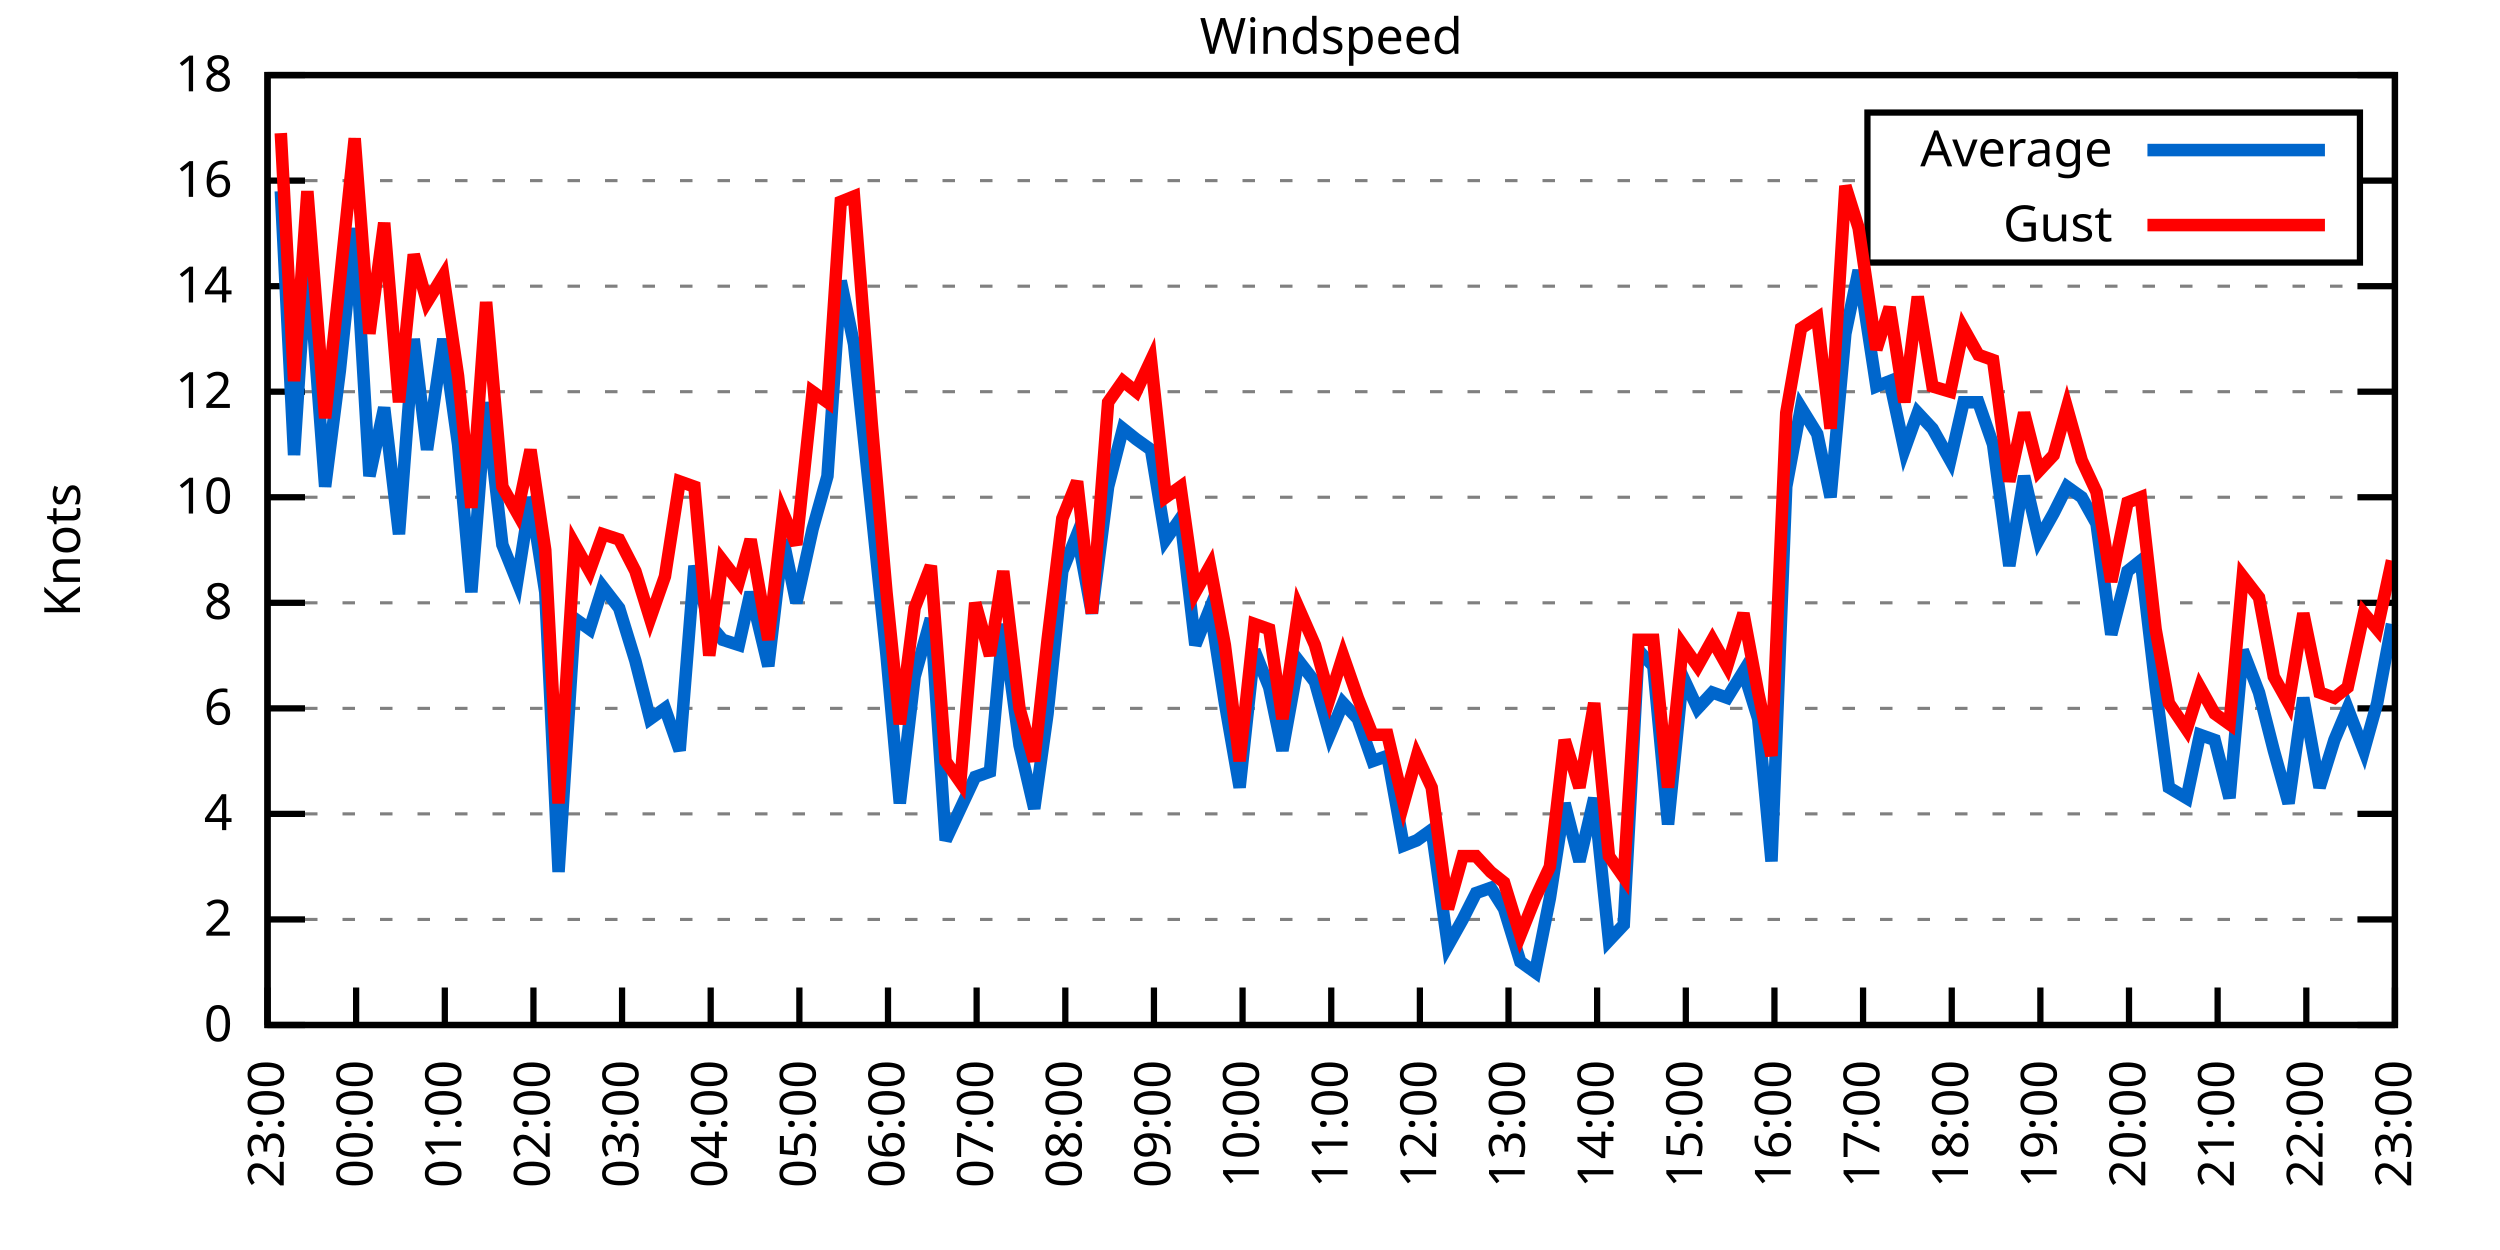
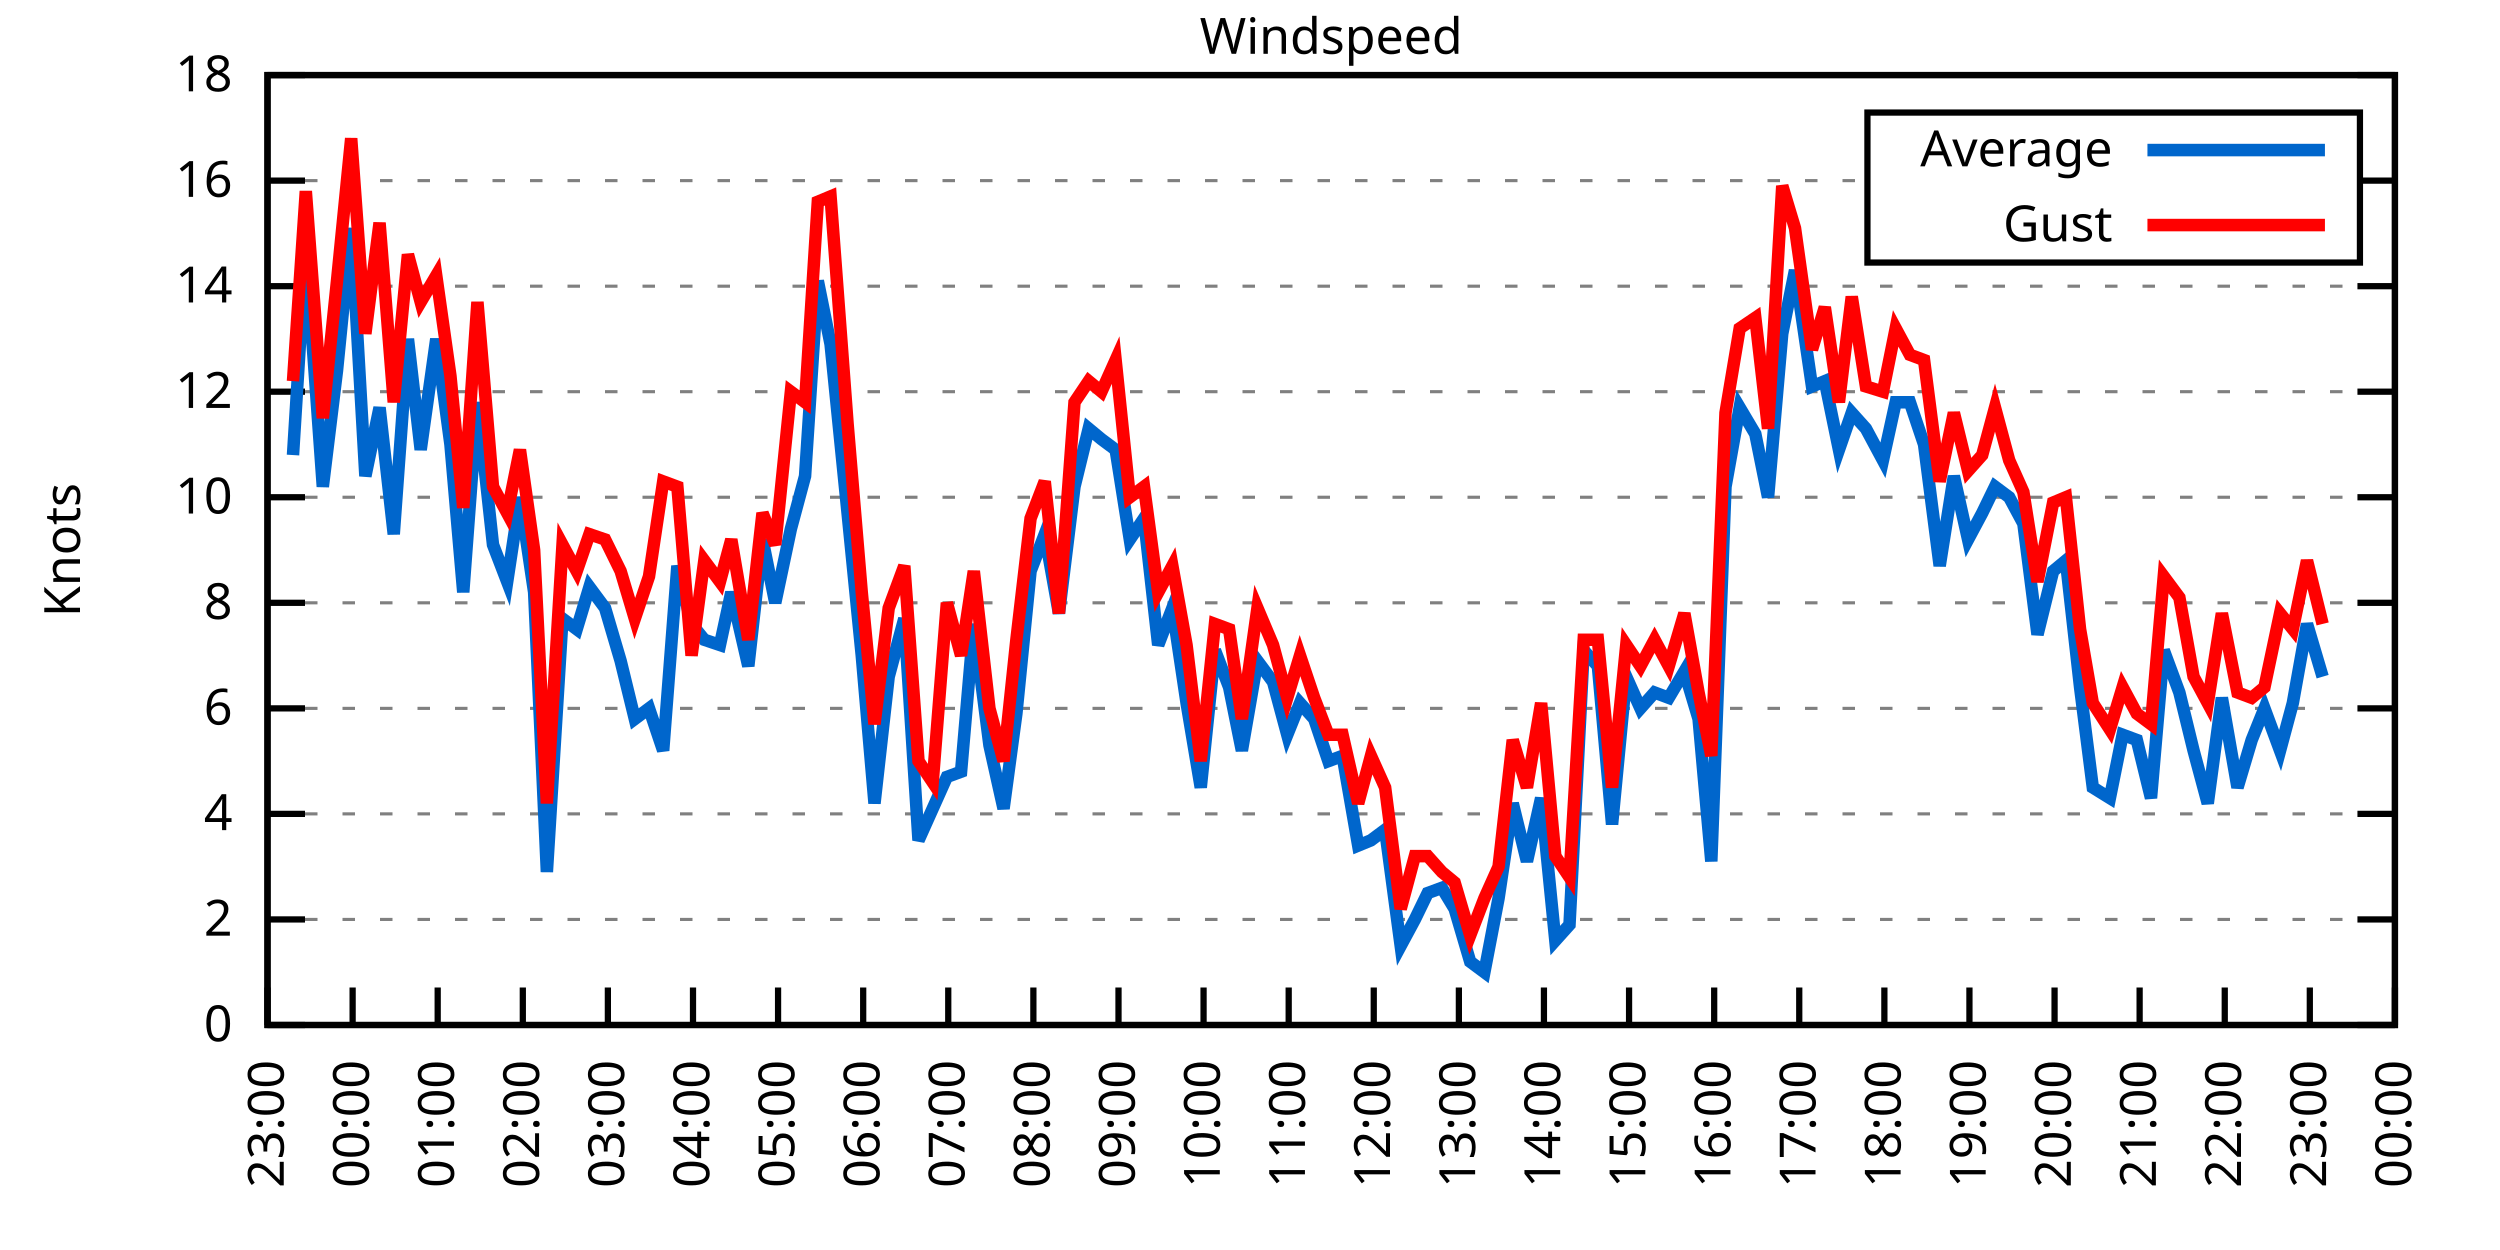
<svg xmlns="http://www.w3.org/2000/svg" xmlns:xlink="http://www.w3.org/1999/xlink" width="400" height="200" viewBox="0 0 400 200">
  <g id="gnuplot_canvas">
    <rect x="0" y="0" width="400" height="200" fill="none" />
    <defs>
      <circle id="gpDot" r="0.5" stroke-width="0.5" stroke="currentColor" />
      <path id="gpPt0" stroke-width="0.333" stroke="currentColor" d="M-1,0 h2 M0,-1 v2" />
      <path id="gpPt1" stroke-width="0.333" stroke="currentColor" d="M-1,-1 L1,1 M1,-1 L-1,1" />
      <path id="gpPt2" stroke-width="0.333" stroke="currentColor" d="M-1,0 L1,0 M0,-1 L0,1 M-1,-1 L1,1 M-1,1 L1,-1" />
      <rect id="gpPt3" stroke-width="0.333" stroke="currentColor" x="-1" y="-1" width="2" height="2" />
      <rect id="gpPt4" stroke-width="0.333" stroke="currentColor" fill="currentColor" x="-1" y="-1" width="2" height="2" />
      <circle id="gpPt5" stroke-width="0.333" stroke="currentColor" cx="0" cy="0" r="1" />
      <use xlink:href="#gpPt5" id="gpPt6" fill="currentColor" stroke="none" />
      <path id="gpPt7" stroke-width="0.333" stroke="currentColor" d="M0,-1.33 L-1.33,0.67 L1.33,0.67 z" />
      <use xlink:href="#gpPt7" id="gpPt8" fill="currentColor" stroke="none" />
      <use xlink:href="#gpPt7" id="gpPt9" stroke="currentColor" transform="rotate(180)" />
      <use xlink:href="#gpPt9" id="gpPt10" fill="currentColor" stroke="none" />
      <use xlink:href="#gpPt3" id="gpPt11" stroke="currentColor" transform="rotate(45)" />
      <use xlink:href="#gpPt11" id="gpPt12" fill="currentColor" stroke="none" />
      <path id="gpPt13" stroke-width="0.333" stroke="currentColor" d="M0,1.330 L1.265,0.411 L0.782,-1.067 L-0.782,-1.076 L-1.265,0.411 z" />
      <use xlink:href="#gpPt13" id="gpPt14" fill="currentColor" stroke="none" />
      <filter id="textbox" filterUnits="objectBoundingBox" x="0" y="0" height="1" width="1">
        <feFlood flood-color="white" flood-opacity="1" result="bgnd" />
        <feComposite in="SourceGraphic" in2="bgnd" operator="atop" />
      </filter>
      <filter id="greybox" filterUnits="objectBoundingBox" x="0" y="0" height="1" width="1">
        <feFlood flood-color="lightgrey" flood-opacity="1" result="grey" />
        <feComposite in="SourceGraphic" in2="grey" operator="atop" />
      </filter>
    </defs>
    <g fill="none" color="white" stroke="currentColor" stroke-width="1.00" stroke-linecap="butt" stroke-linejoin="miter">
</g>
    <g fill="none" color="black" stroke="currentColor" stroke-width="1.00" stroke-linecap="butt" stroke-linejoin="miter">
      <g stroke="none" shape-rendering="crispEdges">
        <polygon fill="rgb(255, 255, 255)" points="42.80,164.00 383.18,164.00 383.18,12.02 42.80,12.02 " />
      </g>
    </g>
    <g fill="none" color="black" stroke="currentColor" stroke-width="1.00" stroke-linecap="butt" stroke-linejoin="miter">
</g>
    <g fill="none" color="black" stroke="black" stroke-width="0.50" stroke-linecap="butt" stroke-linejoin="miter">
</g>
    <g fill="none" color="gray" stroke="currentColor" stroke-width="0.50" stroke-linecap="butt" stroke-linejoin="miter">
      <path stroke="gray" stroke-dasharray="2,4" class="gridline" d="M42.80,164.00 L383.19,164.00  " />
    </g>
    <g fill="none" color="gray" stroke="gray" stroke-width="1.00" stroke-linecap="butt" stroke-linejoin="miter">
</g>
    <g fill="none" color="black" stroke="currentColor" stroke-width="1.00" stroke-linecap="butt" stroke-linejoin="miter">
      <path stroke="black" d="M42.80,164.00 L48.80,164.00 M383.19,164.00 L377.19,164.00  " />
      <g transform="translate(37.20,166.60)" stroke="none" fill="black" font-family="Sans" font-size="8.00" text-anchor="end">
        <text>
          <tspan font-family="Sans"> 0</tspan>
        </text>
      </g>
    </g>
    <g fill="none" color="black" stroke="currentColor" stroke-width="1.00" stroke-linecap="butt" stroke-linejoin="miter">
</g>
    <g fill="none" color="black" stroke="black" stroke-width="0.50" stroke-linecap="butt" stroke-linejoin="miter">
</g>
    <g fill="none" color="gray" stroke="currentColor" stroke-width="0.50" stroke-linecap="butt" stroke-linejoin="miter">
      <path stroke="gray" stroke-dasharray="2,4" class="gridline" d="M42.80,147.11 L383.19,147.11  " />
    </g>
    <g fill="none" color="gray" stroke="gray" stroke-width="1.00" stroke-linecap="butt" stroke-linejoin="miter">
</g>
    <g fill="none" color="black" stroke="currentColor" stroke-width="1.00" stroke-linecap="butt" stroke-linejoin="miter">
      <path stroke="black" d="M42.80,147.11 L48.80,147.11 M383.19,147.11 L377.19,147.11  " />
      <g transform="translate(37.20,149.71)" stroke="none" fill="black" font-family="Sans" font-size="8.00" text-anchor="end">
        <text>
          <tspan font-family="Sans"> 2</tspan>
        </text>
      </g>
    </g>
    <g fill="none" color="black" stroke="currentColor" stroke-width="1.00" stroke-linecap="butt" stroke-linejoin="miter">
</g>
    <g fill="none" color="black" stroke="black" stroke-width="0.50" stroke-linecap="butt" stroke-linejoin="miter">
</g>
    <g fill="none" color="gray" stroke="currentColor" stroke-width="0.50" stroke-linecap="butt" stroke-linejoin="miter">
      <path stroke="gray" stroke-dasharray="2,4" class="gridline" d="M42.80,130.22 L383.19,130.22  " />
    </g>
    <g fill="none" color="gray" stroke="gray" stroke-width="1.00" stroke-linecap="butt" stroke-linejoin="miter">
</g>
    <g fill="none" color="black" stroke="currentColor" stroke-width="1.00" stroke-linecap="butt" stroke-linejoin="miter">
      <path stroke="black" d="M42.80,130.22 L48.80,130.22 M383.19,130.22 L377.19,130.22  " />
      <g transform="translate(37.20,132.82)" stroke="none" fill="black" font-family="Sans" font-size="8.00" text-anchor="end">
        <text>
          <tspan font-family="Sans"> 4</tspan>
        </text>
      </g>
    </g>
    <g fill="none" color="black" stroke="currentColor" stroke-width="1.00" stroke-linecap="butt" stroke-linejoin="miter">
</g>
    <g fill="none" color="black" stroke="black" stroke-width="0.50" stroke-linecap="butt" stroke-linejoin="miter">
</g>
    <g fill="none" color="gray" stroke="currentColor" stroke-width="0.50" stroke-linecap="butt" stroke-linejoin="miter">
      <path stroke="gray" stroke-dasharray="2,4" class="gridline" d="M42.80,113.34 L383.19,113.34  " />
    </g>
    <g fill="none" color="gray" stroke="gray" stroke-width="1.00" stroke-linecap="butt" stroke-linejoin="miter">
</g>
    <g fill="none" color="black" stroke="currentColor" stroke-width="1.00" stroke-linecap="butt" stroke-linejoin="miter">
      <path stroke="black" d="M42.80,113.34 L48.80,113.34 M383.19,113.34 L377.19,113.34  " />
      <g transform="translate(37.20,115.94)" stroke="none" fill="black" font-family="Sans" font-size="8.00" text-anchor="end">
        <text>
          <tspan font-family="Sans"> 6</tspan>
        </text>
      </g>
    </g>
    <g fill="none" color="black" stroke="currentColor" stroke-width="1.00" stroke-linecap="butt" stroke-linejoin="miter">
</g>
    <g fill="none" color="black" stroke="black" stroke-width="0.50" stroke-linecap="butt" stroke-linejoin="miter">
</g>
    <g fill="none" color="gray" stroke="currentColor" stroke-width="0.50" stroke-linecap="butt" stroke-linejoin="miter">
      <path stroke="gray" stroke-dasharray="2,4" class="gridline" d="M42.80,96.45 L383.19,96.45  " />
    </g>
    <g fill="none" color="gray" stroke="gray" stroke-width="1.00" stroke-linecap="butt" stroke-linejoin="miter">
</g>
    <g fill="none" color="black" stroke="currentColor" stroke-width="1.00" stroke-linecap="butt" stroke-linejoin="miter">
      <path stroke="black" d="M42.80,96.45 L48.80,96.45 M383.19,96.45 L377.19,96.45  " />
      <g transform="translate(37.20,99.05)" stroke="none" fill="black" font-family="Sans" font-size="8.00" text-anchor="end">
        <text>
          <tspan font-family="Sans"> 8</tspan>
        </text>
      </g>
    </g>
    <g fill="none" color="black" stroke="currentColor" stroke-width="1.00" stroke-linecap="butt" stroke-linejoin="miter">
</g>
    <g fill="none" color="black" stroke="black" stroke-width="0.50" stroke-linecap="butt" stroke-linejoin="miter">
</g>
    <g fill="none" color="gray" stroke="currentColor" stroke-width="0.50" stroke-linecap="butt" stroke-linejoin="miter">
      <path stroke="gray" stroke-dasharray="2,4" class="gridline" d="M42.80,79.56 L383.19,79.56  " />
    </g>
    <g fill="none" color="gray" stroke="gray" stroke-width="1.00" stroke-linecap="butt" stroke-linejoin="miter">
</g>
    <g fill="none" color="black" stroke="currentColor" stroke-width="1.00" stroke-linecap="butt" stroke-linejoin="miter">
      <path stroke="black" d="M42.80,79.56 L48.80,79.56 M383.19,79.56 L377.19,79.56  " />
      <g transform="translate(37.20,82.16)" stroke="none" fill="black" font-family="Sans" font-size="8.00" text-anchor="end">
        <text>
          <tspan font-family="Sans"> 10</tspan>
        </text>
      </g>
    </g>
    <g fill="none" color="black" stroke="currentColor" stroke-width="1.00" stroke-linecap="butt" stroke-linejoin="miter">
</g>
    <g fill="none" color="black" stroke="black" stroke-width="0.50" stroke-linecap="butt" stroke-linejoin="miter">
</g>
    <g fill="none" color="gray" stroke="currentColor" stroke-width="0.50" stroke-linecap="butt" stroke-linejoin="miter">
      <path stroke="gray" stroke-dasharray="2,4" class="gridline" d="M42.80,62.67 L383.19,62.67  " />
    </g>
    <g fill="none" color="gray" stroke="gray" stroke-width="1.00" stroke-linecap="butt" stroke-linejoin="miter">
</g>
    <g fill="none" color="black" stroke="currentColor" stroke-width="1.00" stroke-linecap="butt" stroke-linejoin="miter">
      <path stroke="black" d="M42.80,62.67 L48.80,62.67 M383.19,62.67 L377.19,62.67  " />
      <g transform="translate(37.20,65.27)" stroke="none" fill="black" font-family="Sans" font-size="8.00" text-anchor="end">
        <text>
          <tspan font-family="Sans"> 12</tspan>
        </text>
      </g>
    </g>
    <g fill="none" color="black" stroke="currentColor" stroke-width="1.00" stroke-linecap="butt" stroke-linejoin="miter">
</g>
    <g fill="none" color="black" stroke="black" stroke-width="0.50" stroke-linecap="butt" stroke-linejoin="miter">
</g>
    <g fill="none" color="gray" stroke="currentColor" stroke-width="0.50" stroke-linecap="butt" stroke-linejoin="miter">
      <path stroke="gray" stroke-dasharray="2,4" class="gridline" d="M42.80,45.79 L383.19,45.79  " />
    </g>
    <g fill="none" color="gray" stroke="gray" stroke-width="1.00" stroke-linecap="butt" stroke-linejoin="miter">
</g>
    <g fill="none" color="black" stroke="currentColor" stroke-width="1.00" stroke-linecap="butt" stroke-linejoin="miter">
      <path stroke="black" d="M42.80,45.79 L48.80,45.79 M383.19,45.79 L377.19,45.79  " />
      <g transform="translate(37.20,48.39)" stroke="none" fill="black" font-family="Sans" font-size="8.00" text-anchor="end">
        <text>
          <tspan font-family="Sans"> 14</tspan>
        </text>
      </g>
    </g>
    <g fill="none" color="black" stroke="currentColor" stroke-width="1.00" stroke-linecap="butt" stroke-linejoin="miter">
</g>
    <g fill="none" color="black" stroke="black" stroke-width="0.50" stroke-linecap="butt" stroke-linejoin="miter">
</g>
    <g fill="none" color="gray" stroke="currentColor" stroke-width="0.50" stroke-linecap="butt" stroke-linejoin="miter">
      <path stroke="gray" stroke-dasharray="2,4" class="gridline" d="M42.80,28.90 L298.79,28.90 M377.59,28.90 L383.19,28.90  " />
    </g>
    <g fill="none" color="gray" stroke="gray" stroke-width="1.00" stroke-linecap="butt" stroke-linejoin="miter">
</g>
    <g fill="none" color="black" stroke="currentColor" stroke-width="1.00" stroke-linecap="butt" stroke-linejoin="miter">
      <path stroke="black" d="M42.80,28.90 L48.80,28.90 M383.19,28.90 L377.19,28.90  " />
      <g transform="translate(37.20,31.50)" stroke="none" fill="black" font-family="Sans" font-size="8.00" text-anchor="end">
        <text>
          <tspan font-family="Sans"> 16</tspan>
        </text>
      </g>
    </g>
    <g fill="none" color="black" stroke="currentColor" stroke-width="1.00" stroke-linecap="butt" stroke-linejoin="miter">
</g>
    <g fill="none" color="black" stroke="black" stroke-width="0.50" stroke-linecap="butt" stroke-linejoin="miter">
</g>
    <g fill="none" color="gray" stroke="currentColor" stroke-width="0.50" stroke-linecap="butt" stroke-linejoin="miter">
      <path stroke="gray" stroke-dasharray="2,4" class="gridline" d="M42.80,12.01 L383.19,12.01  " />
    </g>
    <g fill="none" color="gray" stroke="gray" stroke-width="1.00" stroke-linecap="butt" stroke-linejoin="miter">
</g>
    <g fill="none" color="black" stroke="currentColor" stroke-width="1.00" stroke-linecap="butt" stroke-linejoin="miter">
      <path stroke="black" d="M42.80,12.01 L48.80,12.01 M383.19,12.01 L377.19,12.01  " />
      <g transform="translate(37.20,14.61)" stroke="none" fill="black" font-family="Sans" font-size="8.00" text-anchor="end">
        <text>
          <tspan font-family="Sans"> 18</tspan>
        </text>
      </g>
    </g>
    <g fill="none" color="black" stroke="currentColor" stroke-width="1.00" stroke-linecap="butt" stroke-linejoin="miter">
      <path stroke="black" d="M42.80,164.00 L42.80,158.00  " />
      <g transform="translate(45.40,169.60) rotate(270.00)" stroke="none" fill="black" font-family="Sans" font-size="8.00" text-anchor="end">
        <text>
          <tspan font-family="Sans">23:00</tspan>
        </text>
      </g>
    </g>
    <g fill="none" color="black" stroke="currentColor" stroke-width="1.00" stroke-linecap="butt" stroke-linejoin="miter">
-       <path stroke="black" d="M56.98,164.00 L56.98,158.00  " />
-       <g transform="translate(59.58,169.60) rotate(270.00)" stroke="none" fill="black" font-family="Sans" font-size="8.00" text-anchor="end">
+       <path stroke="black" d="M56.42,164.00 L56.42,158.00  " />
+       <g transform="translate(59.02,169.60) rotate(270.00)" stroke="none" fill="black" font-family="Sans" font-size="8.00" text-anchor="end">
        <text>
          <tspan font-family="Sans">00:00</tspan>
        </text>
      </g>
    </g>
    <g fill="none" color="black" stroke="currentColor" stroke-width="1.00" stroke-linecap="butt" stroke-linejoin="miter">
-       <path stroke="black" d="M71.17,164.00 L71.17,158.00  " />
-       <g transform="translate(73.77,169.60) rotate(270.00)" stroke="none" fill="black" font-family="Sans" font-size="8.00" text-anchor="end">
+       <path stroke="black" d="M70.03,164.00 L70.03,158.00  " />
+       <g transform="translate(72.63,169.60) rotate(270.00)" stroke="none" fill="black" font-family="Sans" font-size="8.00" text-anchor="end">
        <text>
          <tspan font-family="Sans">01:00</tspan>
        </text>
      </g>
    </g>
    <g fill="none" color="black" stroke="currentColor" stroke-width="1.00" stroke-linecap="butt" stroke-linejoin="miter">
-       <path stroke="black" d="M85.35,164.00 L85.35,158.00  " />
-       <g transform="translate(87.95,169.60) rotate(270.00)" stroke="none" fill="black" font-family="Sans" font-size="8.00" text-anchor="end">
+       <path stroke="black" d="M83.65,164.00 L83.65,158.00  " />
+       <g transform="translate(86.25,169.60) rotate(270.00)" stroke="none" fill="black" font-family="Sans" font-size="8.00" text-anchor="end">
        <text>
          <tspan font-family="Sans">02:00</tspan>
        </text>
      </g>
    </g>
    <g fill="none" color="black" stroke="currentColor" stroke-width="1.00" stroke-linecap="butt" stroke-linejoin="miter">
-       <path stroke="black" d="M99.53,164.00 L99.53,158.00  " />
-       <g transform="translate(102.13,169.60) rotate(270.00)" stroke="none" fill="black" font-family="Sans" font-size="8.00" text-anchor="end">
+       <path stroke="black" d="M97.26,164.00 L97.26,158.00  " />
+       <g transform="translate(99.86,169.60) rotate(270.00)" stroke="none" fill="black" font-family="Sans" font-size="8.00" text-anchor="end">
        <text>
          <tspan font-family="Sans">03:00</tspan>
        </text>
      </g>
    </g>
    <g fill="none" color="black" stroke="currentColor" stroke-width="1.00" stroke-linecap="butt" stroke-linejoin="miter">
-       <path stroke="black" d="M113.71,164.00 L113.71,158.00  " />
-       <g transform="translate(116.31,169.60) rotate(270.00)" stroke="none" fill="black" font-family="Sans" font-size="8.00" text-anchor="end">
+       <path stroke="black" d="M110.88,164.00 L110.88,158.00  " />
+       <g transform="translate(113.48,169.60) rotate(270.00)" stroke="none" fill="black" font-family="Sans" font-size="8.00" text-anchor="end">
        <text>
          <tspan font-family="Sans">04:00</tspan>
        </text>
      </g>
    </g>
    <g fill="none" color="black" stroke="currentColor" stroke-width="1.00" stroke-linecap="butt" stroke-linejoin="miter">
-       <path stroke="black" d="M127.90,164.00 L127.90,158.00  " />
-       <g transform="translate(130.50,169.60) rotate(270.00)" stroke="none" fill="black" font-family="Sans" font-size="8.00" text-anchor="end">
+       <path stroke="black" d="M124.49,164.00 L124.49,158.00  " />
+       <g transform="translate(127.09,169.60) rotate(270.00)" stroke="none" fill="black" font-family="Sans" font-size="8.00" text-anchor="end">
        <text>
          <tspan font-family="Sans">05:00</tspan>
        </text>
      </g>
    </g>
    <g fill="none" color="black" stroke="currentColor" stroke-width="1.00" stroke-linecap="butt" stroke-linejoin="miter">
-       <path stroke="black" d="M142.08,164.00 L142.08,158.00  " />
-       <g transform="translate(144.68,169.60) rotate(270.00)" stroke="none" fill="black" font-family="Sans" font-size="8.00" text-anchor="end">
+       <path stroke="black" d="M138.11,164.00 L138.11,158.00  " />
+       <g transform="translate(140.71,169.60) rotate(270.00)" stroke="none" fill="black" font-family="Sans" font-size="8.00" text-anchor="end">
        <text>
          <tspan font-family="Sans">06:00</tspan>
        </text>
      </g>
    </g>
    <g fill="none" color="black" stroke="currentColor" stroke-width="1.00" stroke-linecap="butt" stroke-linejoin="miter">
-       <path stroke="black" d="M156.26,164.00 L156.26,158.00  " />
-       <g transform="translate(158.86,169.60) rotate(270.00)" stroke="none" fill="black" font-family="Sans" font-size="8.00" text-anchor="end">
+       <path stroke="black" d="M151.72,164.00 L151.72,158.00  " />
+       <g transform="translate(154.32,169.60) rotate(270.00)" stroke="none" fill="black" font-family="Sans" font-size="8.00" text-anchor="end">
        <text>
          <tspan font-family="Sans">07:00</tspan>
        </text>
      </g>
    </g>
    <g fill="none" color="black" stroke="currentColor" stroke-width="1.00" stroke-linecap="butt" stroke-linejoin="miter">
-       <path stroke="black" d="M170.45,164.00 L170.45,158.00  " />
-       <g transform="translate(173.05,169.60) rotate(270.00)" stroke="none" fill="black" font-family="Sans" font-size="8.00" text-anchor="end">
+       <path stroke="black" d="M165.34,164.00 L165.34,158.00  " />
+       <g transform="translate(167.94,169.60) rotate(270.00)" stroke="none" fill="black" font-family="Sans" font-size="8.00" text-anchor="end">
        <text>
          <tspan font-family="Sans">08:00</tspan>
        </text>
      </g>
    </g>
    <g fill="none" color="black" stroke="currentColor" stroke-width="1.00" stroke-linecap="butt" stroke-linejoin="miter">
-       <path stroke="black" d="M184.63,164.00 L184.63,158.00  " />
-       <g transform="translate(187.23,169.60) rotate(270.00)" stroke="none" fill="black" font-family="Sans" font-size="8.00" text-anchor="end">
+       <path stroke="black" d="M178.96,164.00 L178.96,158.00  " />
+       <g transform="translate(181.56,169.60) rotate(270.00)" stroke="none" fill="black" font-family="Sans" font-size="8.00" text-anchor="end">
        <text>
          <tspan font-family="Sans">09:00</tspan>
        </text>
      </g>
    </g>
    <g fill="none" color="black" stroke="currentColor" stroke-width="1.00" stroke-linecap="butt" stroke-linejoin="miter">
-       <path stroke="black" d="M198.81,164.00 L198.81,158.00  " />
-       <g transform="translate(201.41,169.60) rotate(270.00)" stroke="none" fill="black" font-family="Sans" font-size="8.00" text-anchor="end">
+       <path stroke="black" d="M192.57,164.00 L192.57,158.00  " />
+       <g transform="translate(195.17,169.60) rotate(270.00)" stroke="none" fill="black" font-family="Sans" font-size="8.00" text-anchor="end">
        <text>
          <tspan font-family="Sans">10:00</tspan>
        </text>
      </g>
    </g>
    <g fill="none" color="black" stroke="currentColor" stroke-width="1.00" stroke-linecap="butt" stroke-linejoin="miter">
-       <path stroke="black" d="M213.00,164.00 L213.00,158.00  " />
-       <g transform="translate(215.60,169.60) rotate(270.00)" stroke="none" fill="black" font-family="Sans" font-size="8.00" text-anchor="end">
+       <path stroke="black" d="M206.19,164.00 L206.19,158.00  " />
+       <g transform="translate(208.79,169.60) rotate(270.00)" stroke="none" fill="black" font-family="Sans" font-size="8.00" text-anchor="end">
        <text>
          <tspan font-family="Sans">11:00</tspan>
        </text>
      </g>
    </g>
    <g fill="none" color="black" stroke="currentColor" stroke-width="1.00" stroke-linecap="butt" stroke-linejoin="miter">
-       <path stroke="black" d="M227.18,164.00 L227.18,158.00  " />
-       <g transform="translate(229.78,169.60) rotate(270.00)" stroke="none" fill="black" font-family="Sans" font-size="8.00" text-anchor="end">
+       <path stroke="black" d="M219.80,164.00 L219.80,158.00  " />
+       <g transform="translate(222.40,169.60) rotate(270.00)" stroke="none" fill="black" font-family="Sans" font-size="8.00" text-anchor="end">
        <text>
          <tspan font-family="Sans">12:00</tspan>
        </text>
      </g>
    </g>
    <g fill="none" color="black" stroke="currentColor" stroke-width="1.00" stroke-linecap="butt" stroke-linejoin="miter">
-       <path stroke="black" d="M241.36,164.00 L241.36,158.00  " />
-       <g transform="translate(243.96,169.60) rotate(270.00)" stroke="none" fill="black" font-family="Sans" font-size="8.00" text-anchor="end">
+       <path stroke="black" d="M233.42,164.00 L233.42,158.00  " />
+       <g transform="translate(236.02,169.60) rotate(270.00)" stroke="none" fill="black" font-family="Sans" font-size="8.00" text-anchor="end">
        <text>
          <tspan font-family="Sans">13:00</tspan>
        </text>
      </g>
    </g>
    <g fill="none" color="black" stroke="currentColor" stroke-width="1.00" stroke-linecap="butt" stroke-linejoin="miter">
-       <path stroke="black" d="M255.54,164.00 L255.54,158.00  " />
-       <g transform="translate(258.14,169.60) rotate(270.00)" stroke="none" fill="black" font-family="Sans" font-size="8.00" text-anchor="end">
+       <path stroke="black" d="M247.03,164.00 L247.03,158.00  " />
+       <g transform="translate(249.63,169.60) rotate(270.00)" stroke="none" fill="black" font-family="Sans" font-size="8.00" text-anchor="end">
        <text>
          <tspan font-family="Sans">14:00</tspan>
        </text>
      </g>
    </g>
    <g fill="none" color="black" stroke="currentColor" stroke-width="1.00" stroke-linecap="butt" stroke-linejoin="miter">
-       <path stroke="black" d="M269.73,164.00 L269.73,158.00  " />
-       <g transform="translate(272.33,169.60) rotate(270.00)" stroke="none" fill="black" font-family="Sans" font-size="8.00" text-anchor="end">
+       <path stroke="black" d="M260.65,164.00 L260.65,158.00  " />
+       <g transform="translate(263.25,169.60) rotate(270.00)" stroke="none" fill="black" font-family="Sans" font-size="8.00" text-anchor="end">
        <text>
          <tspan font-family="Sans">15:00</tspan>
        </text>
      </g>
    </g>
    <g fill="none" color="black" stroke="currentColor" stroke-width="1.00" stroke-linecap="butt" stroke-linejoin="miter">
-       <path stroke="black" d="M283.91,164.00 L283.91,158.00  " />
-       <g transform="translate(286.51,169.60) rotate(270.00)" stroke="none" fill="black" font-family="Sans" font-size="8.00" text-anchor="end">
+       <path stroke="black" d="M274.27,164.00 L274.27,158.00  " />
+       <g transform="translate(276.87,169.60) rotate(270.00)" stroke="none" fill="black" font-family="Sans" font-size="8.00" text-anchor="end">
        <text>
          <tspan font-family="Sans">16:00</tspan>
        </text>
      </g>
    </g>
    <g fill="none" color="black" stroke="currentColor" stroke-width="1.00" stroke-linecap="butt" stroke-linejoin="miter">
-       <path stroke="black" d="M298.09,164.00 L298.09,158.00  " />
-       <g transform="translate(300.69,169.60) rotate(270.00)" stroke="none" fill="black" font-family="Sans" font-size="8.00" text-anchor="end">
+       <path stroke="black" d="M287.88,164.00 L287.88,158.00  " />
+       <g transform="translate(290.48,169.60) rotate(270.00)" stroke="none" fill="black" font-family="Sans" font-size="8.00" text-anchor="end">
        <text>
          <tspan font-family="Sans">17:00</tspan>
        </text>
      </g>
    </g>
    <g fill="none" color="black" stroke="currentColor" stroke-width="1.00" stroke-linecap="butt" stroke-linejoin="miter">
-       <path stroke="black" d="M312.28,164.00 L312.28,158.00  " />
-       <g transform="translate(314.88,169.60) rotate(270.00)" stroke="none" fill="black" font-family="Sans" font-size="8.00" text-anchor="end">
+       <path stroke="black" d="M301.50,164.00 L301.50,158.00  " />
+       <g transform="translate(304.10,169.60) rotate(270.00)" stroke="none" fill="black" font-family="Sans" font-size="8.00" text-anchor="end">
        <text>
          <tspan font-family="Sans">18:00</tspan>
        </text>
      </g>
    </g>
    <g fill="none" color="black" stroke="currentColor" stroke-width="1.00" stroke-linecap="butt" stroke-linejoin="miter">
-       <path stroke="black" d="M326.46,164.00 L326.46,158.00  " />
-       <g transform="translate(329.06,169.60) rotate(270.00)" stroke="none" fill="black" font-family="Sans" font-size="8.00" text-anchor="end">
+       <path stroke="black" d="M315.11,164.00 L315.11,158.00  " />
+       <g transform="translate(317.71,169.60) rotate(270.00)" stroke="none" fill="black" font-family="Sans" font-size="8.00" text-anchor="end">
        <text>
          <tspan font-family="Sans">19:00</tspan>
        </text>
      </g>
    </g>
    <g fill="none" color="black" stroke="currentColor" stroke-width="1.00" stroke-linecap="butt" stroke-linejoin="miter">
-       <path stroke="black" d="M340.64,164.00 L340.64,158.00  " />
-       <g transform="translate(343.24,169.60) rotate(270.00)" stroke="none" fill="black" font-family="Sans" font-size="8.00" text-anchor="end">
+       <path stroke="black" d="M328.73,164.00 L328.73,158.00  " />
+       <g transform="translate(331.33,169.60) rotate(270.00)" stroke="none" fill="black" font-family="Sans" font-size="8.00" text-anchor="end">
        <text>
          <tspan font-family="Sans">20:00</tspan>
        </text>
      </g>
    </g>
    <g fill="none" color="black" stroke="currentColor" stroke-width="1.00" stroke-linecap="butt" stroke-linejoin="miter">
-       <path stroke="black" d="M354.82,164.00 L354.82,158.00  " />
-       <g transform="translate(357.42,169.60) rotate(270.00)" stroke="none" fill="black" font-family="Sans" font-size="8.00" text-anchor="end">
+       <path stroke="black" d="M342.34,164.00 L342.34,158.00  " />
+       <g transform="translate(344.94,169.60) rotate(270.00)" stroke="none" fill="black" font-family="Sans" font-size="8.00" text-anchor="end">
        <text>
          <tspan font-family="Sans">21:00</tspan>
        </text>
      </g>
    </g>
    <g fill="none" color="black" stroke="currentColor" stroke-width="1.00" stroke-linecap="butt" stroke-linejoin="miter">
-       <path stroke="black" d="M369.01,164.00 L369.01,158.00  " />
-       <g transform="translate(371.61,169.60) rotate(270.00)" stroke="none" fill="black" font-family="Sans" font-size="8.00" text-anchor="end">
+       <path stroke="black" d="M355.96,164.00 L355.96,158.00  " />
+       <g transform="translate(358.56,169.60) rotate(270.00)" stroke="none" fill="black" font-family="Sans" font-size="8.00" text-anchor="end">
        <text>
          <tspan font-family="Sans">22:00</tspan>
+         </text>
+       </g>
+     </g>
+     <g fill="none" color="black" stroke="currentColor" stroke-width="1.00" stroke-linecap="butt" stroke-linejoin="miter">
+       <path stroke="black" d="M369.57,164.00 L369.57,158.00  " />
+       <g transform="translate(372.17,169.60) rotate(270.00)" stroke="none" fill="black" font-family="Sans" font-size="8.00" text-anchor="end">
+         <text>
+           <tspan font-family="Sans">23:00</tspan>
        </text>
      </g>
    </g>
    <g fill="none" color="black" stroke="currentColor" stroke-width="1.00" stroke-linecap="butt" stroke-linejoin="miter">
      <path stroke="black" d="M383.19,164.00 L383.19,158.00  " />
      <g transform="translate(385.79,169.60) rotate(270.00)" stroke="none" fill="black" font-family="Sans" font-size="8.00" text-anchor="end">
        <text>
-           <tspan font-family="Sans">23:00</tspan>
+           <tspan font-family="Sans">00:00</tspan>
        </text>
      </g>
    </g>
    <g fill="none" color="black" stroke="currentColor" stroke-width="1.00" stroke-linecap="butt" stroke-linejoin="miter">
</g>
    <g fill="none" color="black" stroke="currentColor" stroke-width="1.00" stroke-linecap="butt" stroke-linejoin="miter">
      <path stroke="black" d="M42.80,12.01 L42.80,164.00 L383.19,164.00 L383.19,12.01 L42.80,12.01 Z  " />
    </g>
    <g fill="none" color="black" stroke="currentColor" stroke-width="1.00" stroke-linecap="butt" stroke-linejoin="miter">
</g>
    <g fill="none" color="black" stroke="currentColor" stroke-width="1.00" stroke-linecap="butt" stroke-linejoin="miter">
      <path stroke="black" d="M298.79,42.01 L298.79,18.01 L377.59,18.01 L377.59,42.01 L298.79,42.01 Z  " />
    </g>
    <g id="Windspeed_plot_1">
      <g fill="none" color="white" stroke="black" stroke-width="2.00" stroke-linecap="butt" stroke-linejoin="miter">
</g>
      <g fill="none" color="black" stroke="currentColor" stroke-width="2.00" stroke-linecap="butt" stroke-linejoin="miter">
        <g transform="translate(337.99,26.61)" stroke="none" fill="black" font-family="Sans" font-size="8.00" text-anchor="end">
          <text>
            <tspan font-family="Sans">Average</tspan>
          </text>
        </g>
      </g>
      <g fill="none" color="black" stroke="currentColor" stroke-width="2.00" stroke-linecap="butt" stroke-linejoin="miter">
-         <path stroke="rgb(  0, 102, 204)" d="M343.59,24.01 L371.99,24.01 M44.93,30.59 L47.05,72.81 L49.18,39.87 L52.02,77.87 L54.38,59.30 L56.75,36.50   L59.11,76.18 L61.47,65.21 L63.84,85.47 L66.20,54.23 L68.33,71.96 L70.93,54.23 L73.29,71.12 L75.42,94.76   L77.78,64.36 L80.38,87.16 L82.75,93.07 L84.88,79.56 L87.24,94.76 L89.37,139.51 L91.97,98.98 L94.33,100.67   L96.46,93.92 L99.06,97.29 L101.66,105.74 L104.02,115.03 L106.39,113.34 L108.75,120.09 L111.11,90.54 L113.48,99.83   L115.61,102.36 L118.21,103.20 L120.10,94.76 L122.93,106.58 L125.30,86.32 L127.42,96.45 L130.02,84.63 L132.39,76.18   L134.52,44.94 L136.64,55.07 L139.48,82.09 L141.84,104.89 L143.97,128.54 L146.34,108.27 L148.94,98.98 L151.30,134.45   L153.66,129.38 L156.03,124.31 L158.39,123.47 L160.52,99.83 L163.12,119.25 L165.48,129.38 L167.61,114.18 L169.97,91.38   L172.34,85.47 L174.70,98.14 L177.30,77.87 L179.67,68.58 L181.79,70.27 L184.16,71.96 L186.52,86.32 L188.88,82.94   L191.25,103.20 L193.61,97.29 L195.98,112.49 L198.34,126.00 L200.70,104.05 L203.07,109.96 L205.19,120.09 L207.79,105.74   L210.39,109.11 L212.76,117.56 L214.89,112.49 L217.25,115.03 L219.61,121.78 L221.98,120.94 L224.58,135.29 L226.71,134.45   L229.07,132.76 L231.67,151.33 L234.03,147.11 L236.16,142.89 L238.52,142.05 L240.65,145.42 L243.25,153.87 L245.62,155.56   L247.98,143.73 L250.34,128.54 L252.71,137.82 L255.07,127.69 L257.43,150.49 L259.80,147.96 L262.16,104.05 L264.53,106.58   L266.89,131.91 L269.25,108.27 L271.62,113.34 L273.98,110.80 L276.35,111.65 L278.95,107.43 L281.31,115.03 L283.44,137.82   L285.80,77.87 L288.16,65.21 L290.76,69.43 L292.89,79.56 L295.26,53.39 L297.38,43.25 L300.22,61.83 L302.35,60.98   L304.71,71.96 L306.84,66.05 L309.20,68.58 L312.04,73.65 L314.17,64.36 L316.53,64.36 L318.89,71.12 L321.49,90.54   L323.86,76.18 L326.22,86.32 L328.59,82.09 L330.71,77.87 L333.08,79.56 L335.44,83.78 L337.80,101.52 L340.40,91.38   L342.53,89.69 L344.90,109.96 L347.02,126.00 L349.86,127.69 L351.99,117.56 L354.35,118.40 L356.72,127.69 L358.84,104.05   L361.44,110.80 L363.81,120.09 L366.17,128.54 L368.53,111.65 L371.13,126.00 L373.50,118.40 L375.63,113.34 L378.23,120.09   L380.35,112.49 L382.72,99.83  " />
+         <path stroke="rgb(  0, 102, 204)" d="M343.59,24.01 L371.99,24.01 M46.88,72.81 L48.93,39.87 L51.65,77.87 L53.92,59.30 L56.19,36.50 L58.46,76.18   L60.73,65.21 L63.00,85.47 L65.27,54.23 L67.31,71.96 L69.80,54.23 L72.07,71.12 L74.12,94.76 L76.39,64.36   L78.88,87.16 L81.15,93.07 L83.19,79.56 L85.46,94.76 L87.50,139.51 L90.00,98.98 L92.27,100.67 L94.31,93.92   L96.81,97.29 L99.30,105.74 L101.57,115.03 L103.84,113.34 L106.11,120.09 L108.38,90.54 L110.65,99.83 L112.69,102.36   L115.19,103.20 L117.01,94.76 L119.73,106.58 L122.00,86.32 L124.04,96.45 L126.54,84.63 L128.81,76.18 L130.85,44.94   L132.89,55.07 L135.61,82.09 L137.88,104.89 L139.92,128.54 L142.19,108.27 L144.69,98.98 L146.96,134.45 L149.23,129.38   L151.50,124.31 L153.77,123.47 L155.81,99.83 L158.31,119.25 L160.57,129.38 L162.62,114.18 L164.89,91.38 L167.16,85.47   L169.43,98.14 L171.92,77.87 L174.19,68.58 L176.23,70.27 L178.50,71.96 L180.77,86.32 L183.04,82.94 L185.31,103.20   L187.58,97.29 L189.85,112.49 L192.12,126.00 L194.39,104.05 L196.66,109.96 L198.70,120.09 L201.19,105.74 L203.69,109.11   L205.96,117.56 L208.00,112.49 L210.27,115.03 L212.54,121.78 L214.81,120.94 L217.31,135.29 L219.35,134.45 L221.62,132.76   L224.11,151.33 L226.38,147.11 L228.43,142.89 L230.70,142.05 L232.74,145.42 L235.23,153.87 L237.50,155.56 L239.77,143.73   L242.04,128.54 L244.31,137.82 L246.58,127.69 L248.85,150.49 L251.12,147.96 L253.39,104.05 L255.66,106.58 L257.93,131.91   L260.20,108.27 L262.47,113.34 L264.73,110.80 L267.00,111.65 L269.50,107.43 L271.77,115.03 L273.81,137.82 L276.08,77.87   L278.35,65.21 L280.85,69.43 L282.89,79.56 L285.16,53.39 L287.20,43.25 L289.92,61.83 L291.97,60.98 L294.23,71.96   L296.28,66.05 L298.55,68.58 L301.27,73.65 L303.31,64.36 L305.58,64.36 L307.85,71.12 L310.35,90.54 L312.62,76.18   L314.89,86.32 L317.15,82.09 L319.20,77.87 L321.47,79.56 L323.74,83.78 L326.00,101.52 L328.50,91.38 L330.54,89.69   L332.81,109.96 L334.85,126.00 L337.58,127.69 L339.62,117.56 L341.89,118.40 L344.16,127.69 L346.20,104.05 L348.70,110.80   L350.97,120.09 L353.24,128.54 L355.50,111.65 L358.00,126.00 L360.27,118.40 L362.31,113.34 L364.81,120.09 L366.85,112.49   L369.12,99.83 L371.62,108.27  " />
      </g>
    </g>
    <g id="Windspeed_plot_2">
      <g fill="none" color="black" stroke="currentColor" stroke-width="2.00" stroke-linecap="butt" stroke-linejoin="miter">
        <g transform="translate(337.99,38.61)" stroke="none" fill="black" font-family="Sans" font-size="8.00" text-anchor="end">
          <text>
            <tspan font-family="Sans">Gust</tspan>
          </text>
        </g>
      </g>
      <g fill="none" color="black" stroke="currentColor" stroke-width="2.00" stroke-linecap="butt" stroke-linejoin="miter">
-         <path stroke="rgb(255,   0,   0)" d="M343.59,36.01 L371.99,36.01 M44.93,21.30 L47.05,60.98 L49.18,30.59 L52.02,66.90 L54.38,44.94 L56.75,22.14   L59.11,53.39 L61.47,35.65 L63.84,64.36 L66.20,40.72 L68.33,48.32 L70.93,44.10 L73.29,60.14 L75.42,81.25   L77.78,48.32 L80.38,77.87 L82.75,82.09 L84.88,71.96 L87.24,88.00 L89.37,128.54 L91.97,87.16 L94.33,91.38   L96.46,85.47 L99.06,86.32 L101.66,91.38 L104.02,98.98 L106.39,92.23 L108.75,77.03 L111.11,77.87 L113.48,104.89   L115.61,89.69 L118.21,93.07 L120.10,86.32 L122.93,102.36 L125.30,82.09 L127.42,87.16 L130.02,62.67 L132.39,64.36   L134.52,32.28 L136.64,31.43 L139.48,67.74 L141.84,94.76 L143.97,115.87 L146.34,97.29 L148.94,90.54 L151.30,121.78   L153.66,125.16 L156.03,96.45 L158.39,104.89 L160.52,91.38 L163.12,113.34 L165.48,121.78 L167.61,102.36 L169.97,82.94   L172.34,77.03 L174.70,98.14 L177.30,64.36 L179.67,60.98 L181.79,62.67 L184.16,57.61 L186.52,79.56 L188.88,77.87   L191.25,94.76 L193.61,90.54 L195.98,103.20 L198.34,121.78 L200.70,99.83 L203.07,100.67 L205.19,115.03 L207.79,97.29   L210.39,103.20 L212.76,111.65 L214.89,104.89 L217.25,111.65 L219.61,117.56 L221.98,117.56 L224.58,128.54 L226.71,120.94   L229.07,126.00 L231.67,145.42 L234.03,136.98 L236.16,136.98 L238.52,139.51 L240.65,141.20 L243.25,149.65 L245.62,143.73   L247.98,138.67 L250.34,118.40 L252.71,126.00 L255.07,112.49 L257.43,136.98 L259.80,140.36 L262.16,102.36 L264.53,102.36   L266.89,126.00 L269.25,103.20 L271.62,106.58 L273.98,102.36 L276.35,106.58 L278.95,98.14 L281.31,110.80 L283.44,120.94   L285.80,66.05 L288.16,52.54 L290.76,50.85 L292.89,68.58 L295.26,29.74 L297.38,36.50 L300.22,55.92 L302.35,49.16   L304.71,64.36 L306.84,47.47 L309.20,61.83 L312.04,62.67 L314.17,52.54 L316.53,56.76 L318.89,57.61 L321.49,77.03   L323.86,66.05 L326.22,75.34 L328.59,72.81 L330.71,65.21 L333.08,73.65 L335.44,78.72 L337.80,93.07 L340.40,80.41   L342.53,79.56 L344.90,100.67 L347.02,112.49 L349.86,116.71 L351.99,109.96 L354.35,114.18 L356.72,115.87 L358.84,92.23   L361.44,95.60 L363.81,108.27 L366.17,112.49 L368.53,98.14 L371.13,110.80 L373.50,111.65 L375.63,109.96 L378.23,98.14   L380.35,100.67 L382.72,89.69  " />
+         <path stroke="rgb(255,   0,   0)" d="M343.59,36.01 L371.99,36.01 M46.88,60.98 L48.93,30.59 L51.65,66.90 L53.92,44.94 L56.19,22.14 L58.46,53.39   L60.73,35.65 L63.00,64.36 L65.27,40.72 L67.31,48.32 L69.80,44.10 L72.07,60.14 L74.12,81.25 L76.39,48.32   L78.88,77.87 L81.15,82.09 L83.19,71.96 L85.46,88.00 L87.50,128.54 L90.00,87.16 L92.27,91.38 L94.31,85.47   L96.81,86.32 L99.30,91.38 L101.57,98.98 L103.84,92.23 L106.11,77.03 L108.38,77.87 L110.65,104.89 L112.69,89.69   L115.19,93.07 L117.01,86.32 L119.73,102.36 L122.00,82.09 L124.04,87.16 L126.54,62.67 L128.81,64.36 L130.85,32.28   L132.89,31.43 L135.61,67.74 L137.88,94.76 L139.92,115.87 L142.19,97.29 L144.69,90.54 L146.96,121.78 L149.23,125.16   L151.50,96.45 L153.77,104.89 L155.81,91.38 L158.31,113.34 L160.57,121.78 L162.62,102.36 L164.89,82.94 L167.16,77.03   L169.43,98.14 L171.92,64.36 L174.19,60.98 L176.23,62.67 L178.50,57.61 L180.77,79.56 L183.04,77.87 L185.31,94.76   L187.58,90.54 L189.85,103.20 L192.12,121.78 L194.39,99.83 L196.66,100.67 L198.70,115.03 L201.19,97.29 L203.69,103.20   L205.96,111.65 L208.00,104.89 L210.27,111.65 L212.54,117.56 L214.81,117.56 L217.31,128.54 L219.35,120.94 L221.62,126.00   L224.11,145.42 L226.38,136.98 L228.43,136.98 L230.70,139.51 L232.74,141.20 L235.23,149.65 L237.50,143.73 L239.77,138.67   L242.04,118.40 L244.31,126.00 L246.58,112.49 L248.85,136.98 L251.12,140.36 L253.39,102.36 L255.66,102.36 L257.93,126.00   L260.20,103.20 L262.47,106.58 L264.73,102.36 L267.00,106.58 L269.50,98.14 L271.77,110.80 L273.81,120.94 L276.08,66.05   L278.35,52.54 L280.85,50.85 L282.89,68.58 L285.16,29.74 L287.20,36.50 L289.92,55.92 L291.97,49.16 L294.23,64.36   L296.28,47.47 L298.55,61.83 L301.27,62.67 L303.31,52.54 L305.58,56.76 L307.85,57.61 L310.35,77.03 L312.62,66.05   L314.89,75.34 L317.15,72.81 L319.20,65.21 L321.47,73.65 L323.74,78.72 L326.00,93.07 L328.50,80.41 L330.54,79.56   L332.81,100.67 L334.85,112.49 L337.58,116.71 L339.62,109.96 L341.89,114.18 L344.16,115.87 L346.20,92.23 L348.70,95.60   L350.97,108.27 L353.24,112.49 L355.50,98.14 L358.00,110.80 L360.27,111.65 L362.31,109.96 L364.81,98.14 L366.85,100.67   L369.12,89.69 L371.62,99.83  " />
      </g>
    </g>
    <g fill="none" color="black" stroke="currentColor" stroke-width="2.00" stroke-linecap="butt" stroke-linejoin="miter">
</g>
    <g fill="none" color="black" stroke="black" stroke-width="1.00" stroke-linecap="butt" stroke-linejoin="miter">
</g>
    <g fill="none" color="black" stroke="currentColor" stroke-width="1.00" stroke-linecap="butt" stroke-linejoin="miter">
      <path stroke="black" d="M42.80,12.01 L42.80,164.00 L383.19,164.00 L383.19,12.01 L42.80,12.01 Z  " />
      <g transform="translate(12.80,88.01) rotate(270.00)" stroke="none" fill="black" font-family="Sans" font-size="8.00" text-anchor="middle">
        <text>
          <tspan font-family="Sans">Knots</tspan>
        </text>
      </g>
    </g>
    <g fill="none" color="black" stroke="currentColor" stroke-width="1.00" stroke-linecap="butt" stroke-linejoin="miter">
</g>
    <g fill="none" color="black" stroke="currentColor" stroke-width="1.00" stroke-linecap="butt" stroke-linejoin="miter">
      <g transform="translate(212.99,8.61)" stroke="none" fill="black" font-family="Sans" font-size="8.00" text-anchor="middle">
        <text>
          <tspan font-family="Sans">Windspeed</tspan>
        </text>
      </g>
    </g>
    <g fill="none" color="black" stroke="currentColor" stroke-width="1.00" stroke-linecap="butt" stroke-linejoin="miter">
</g>
  </g>
</svg>
